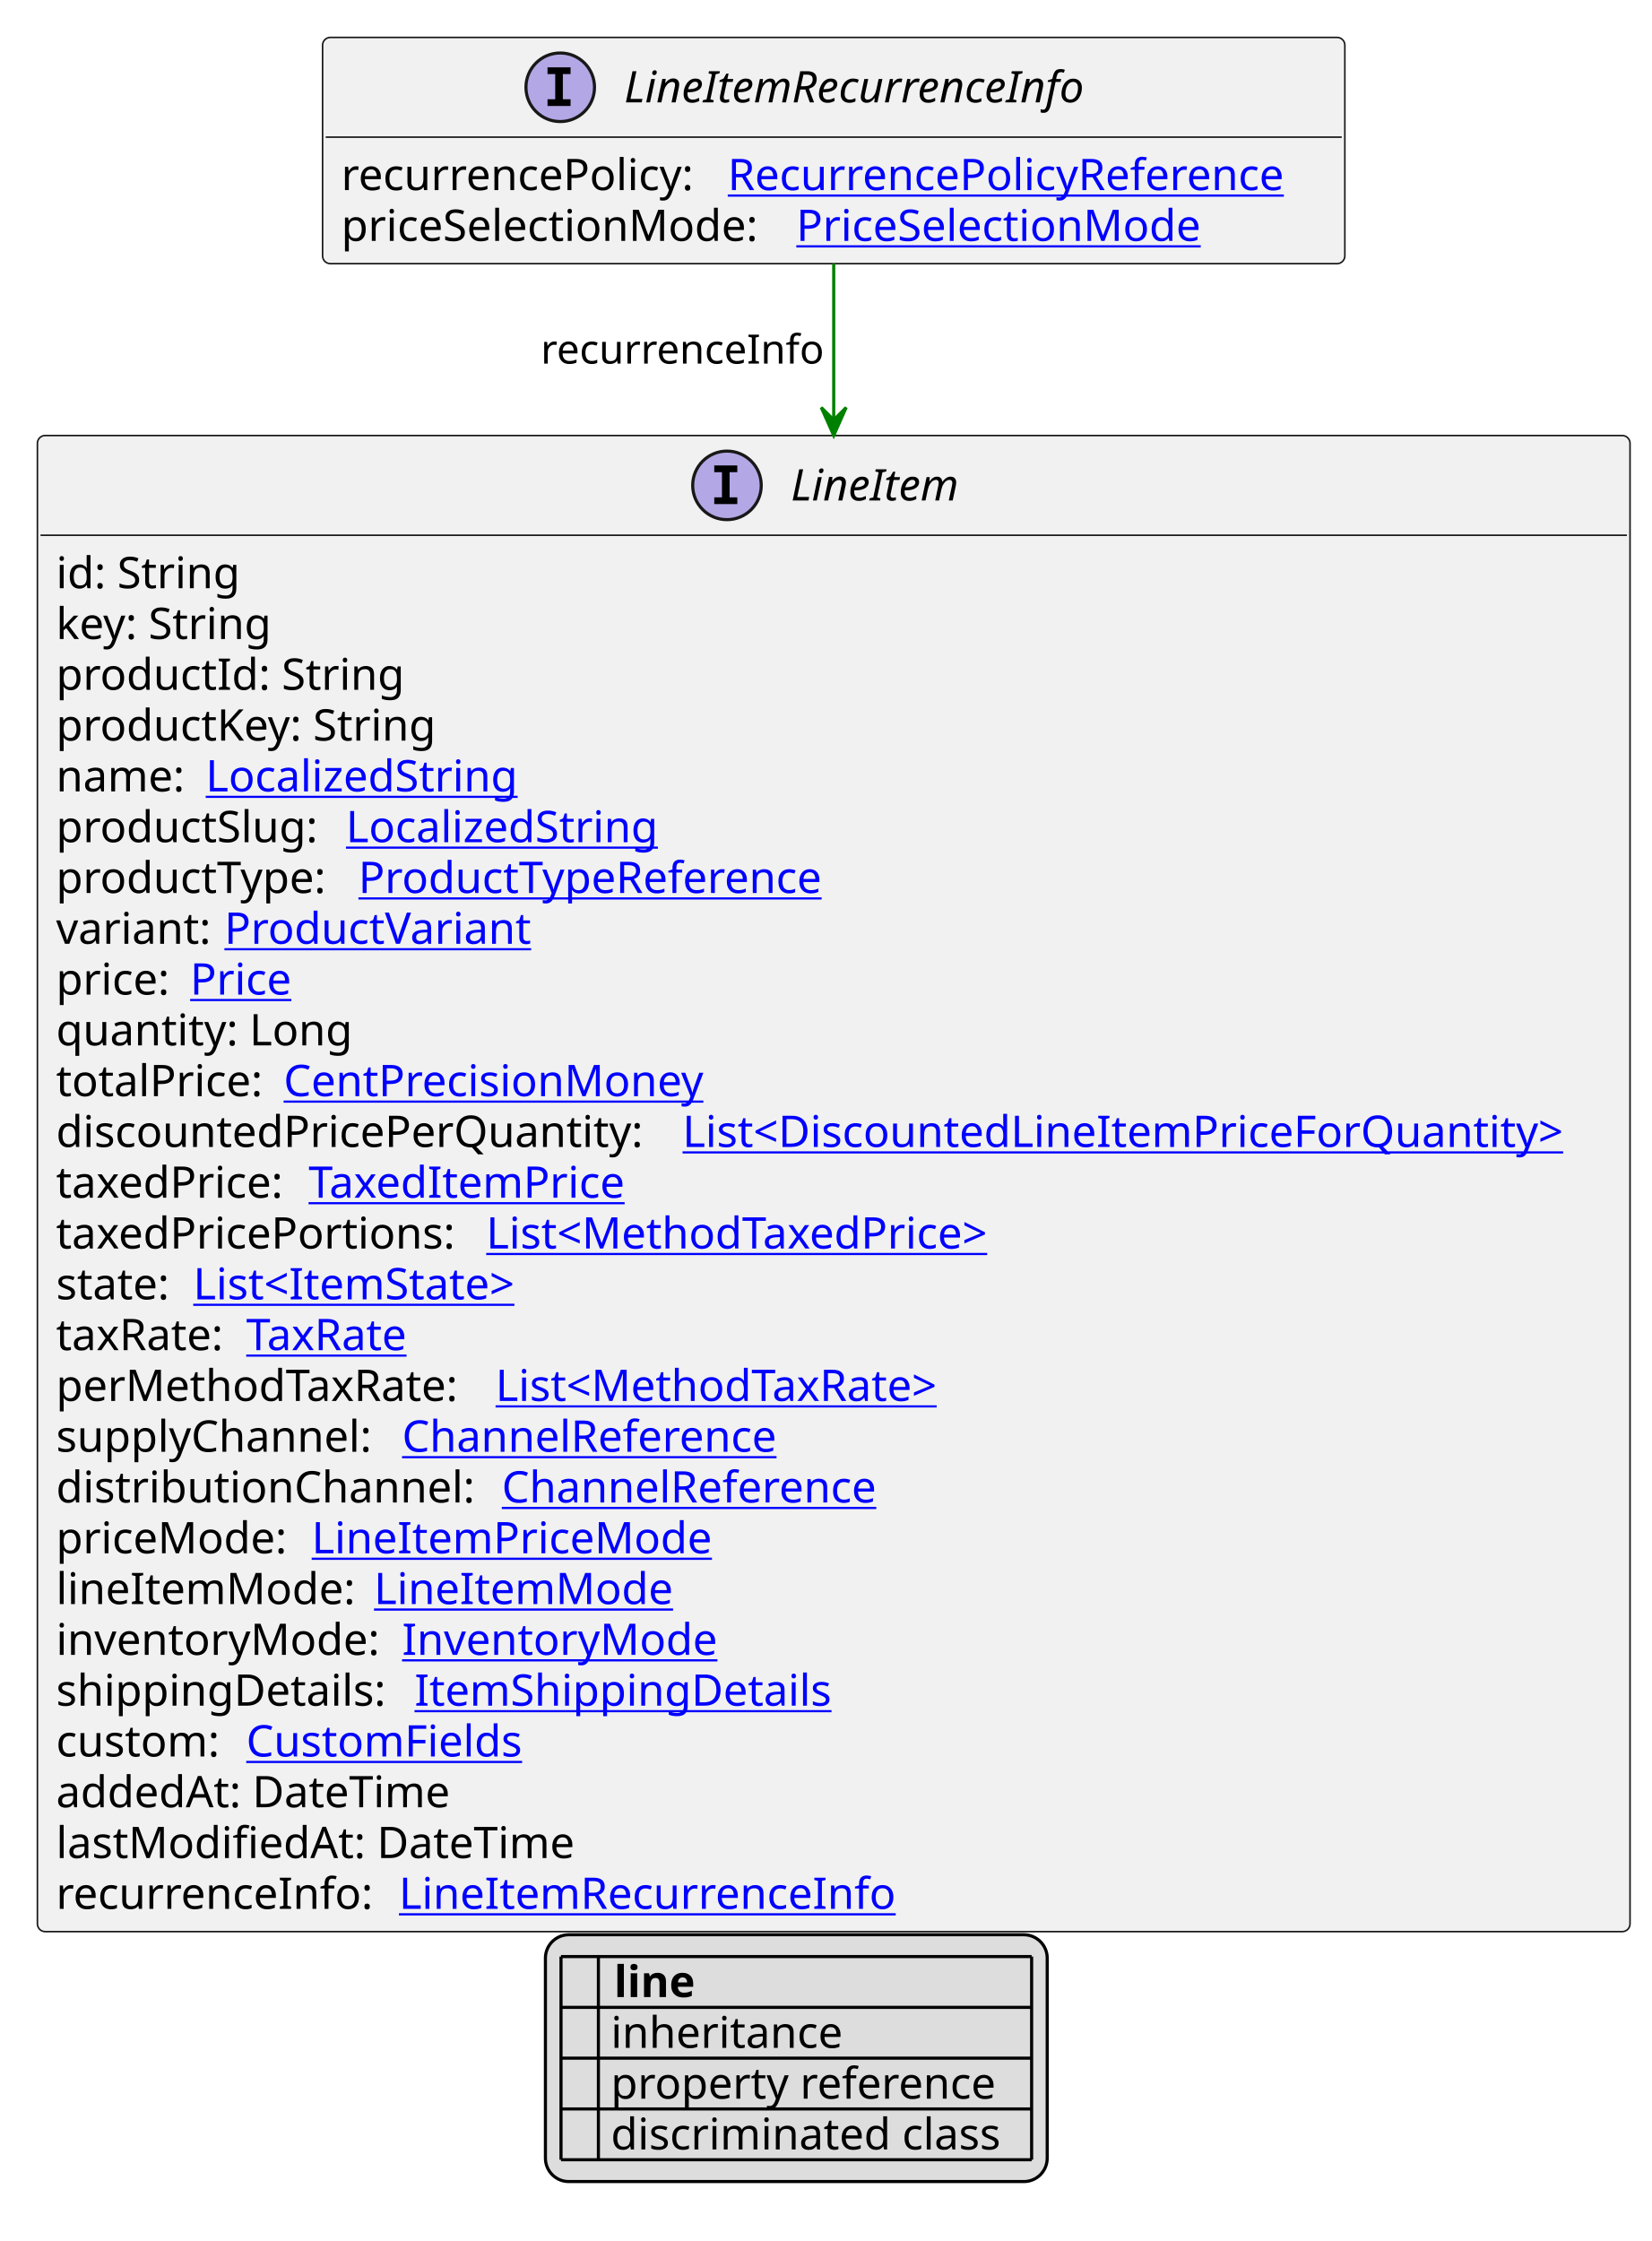
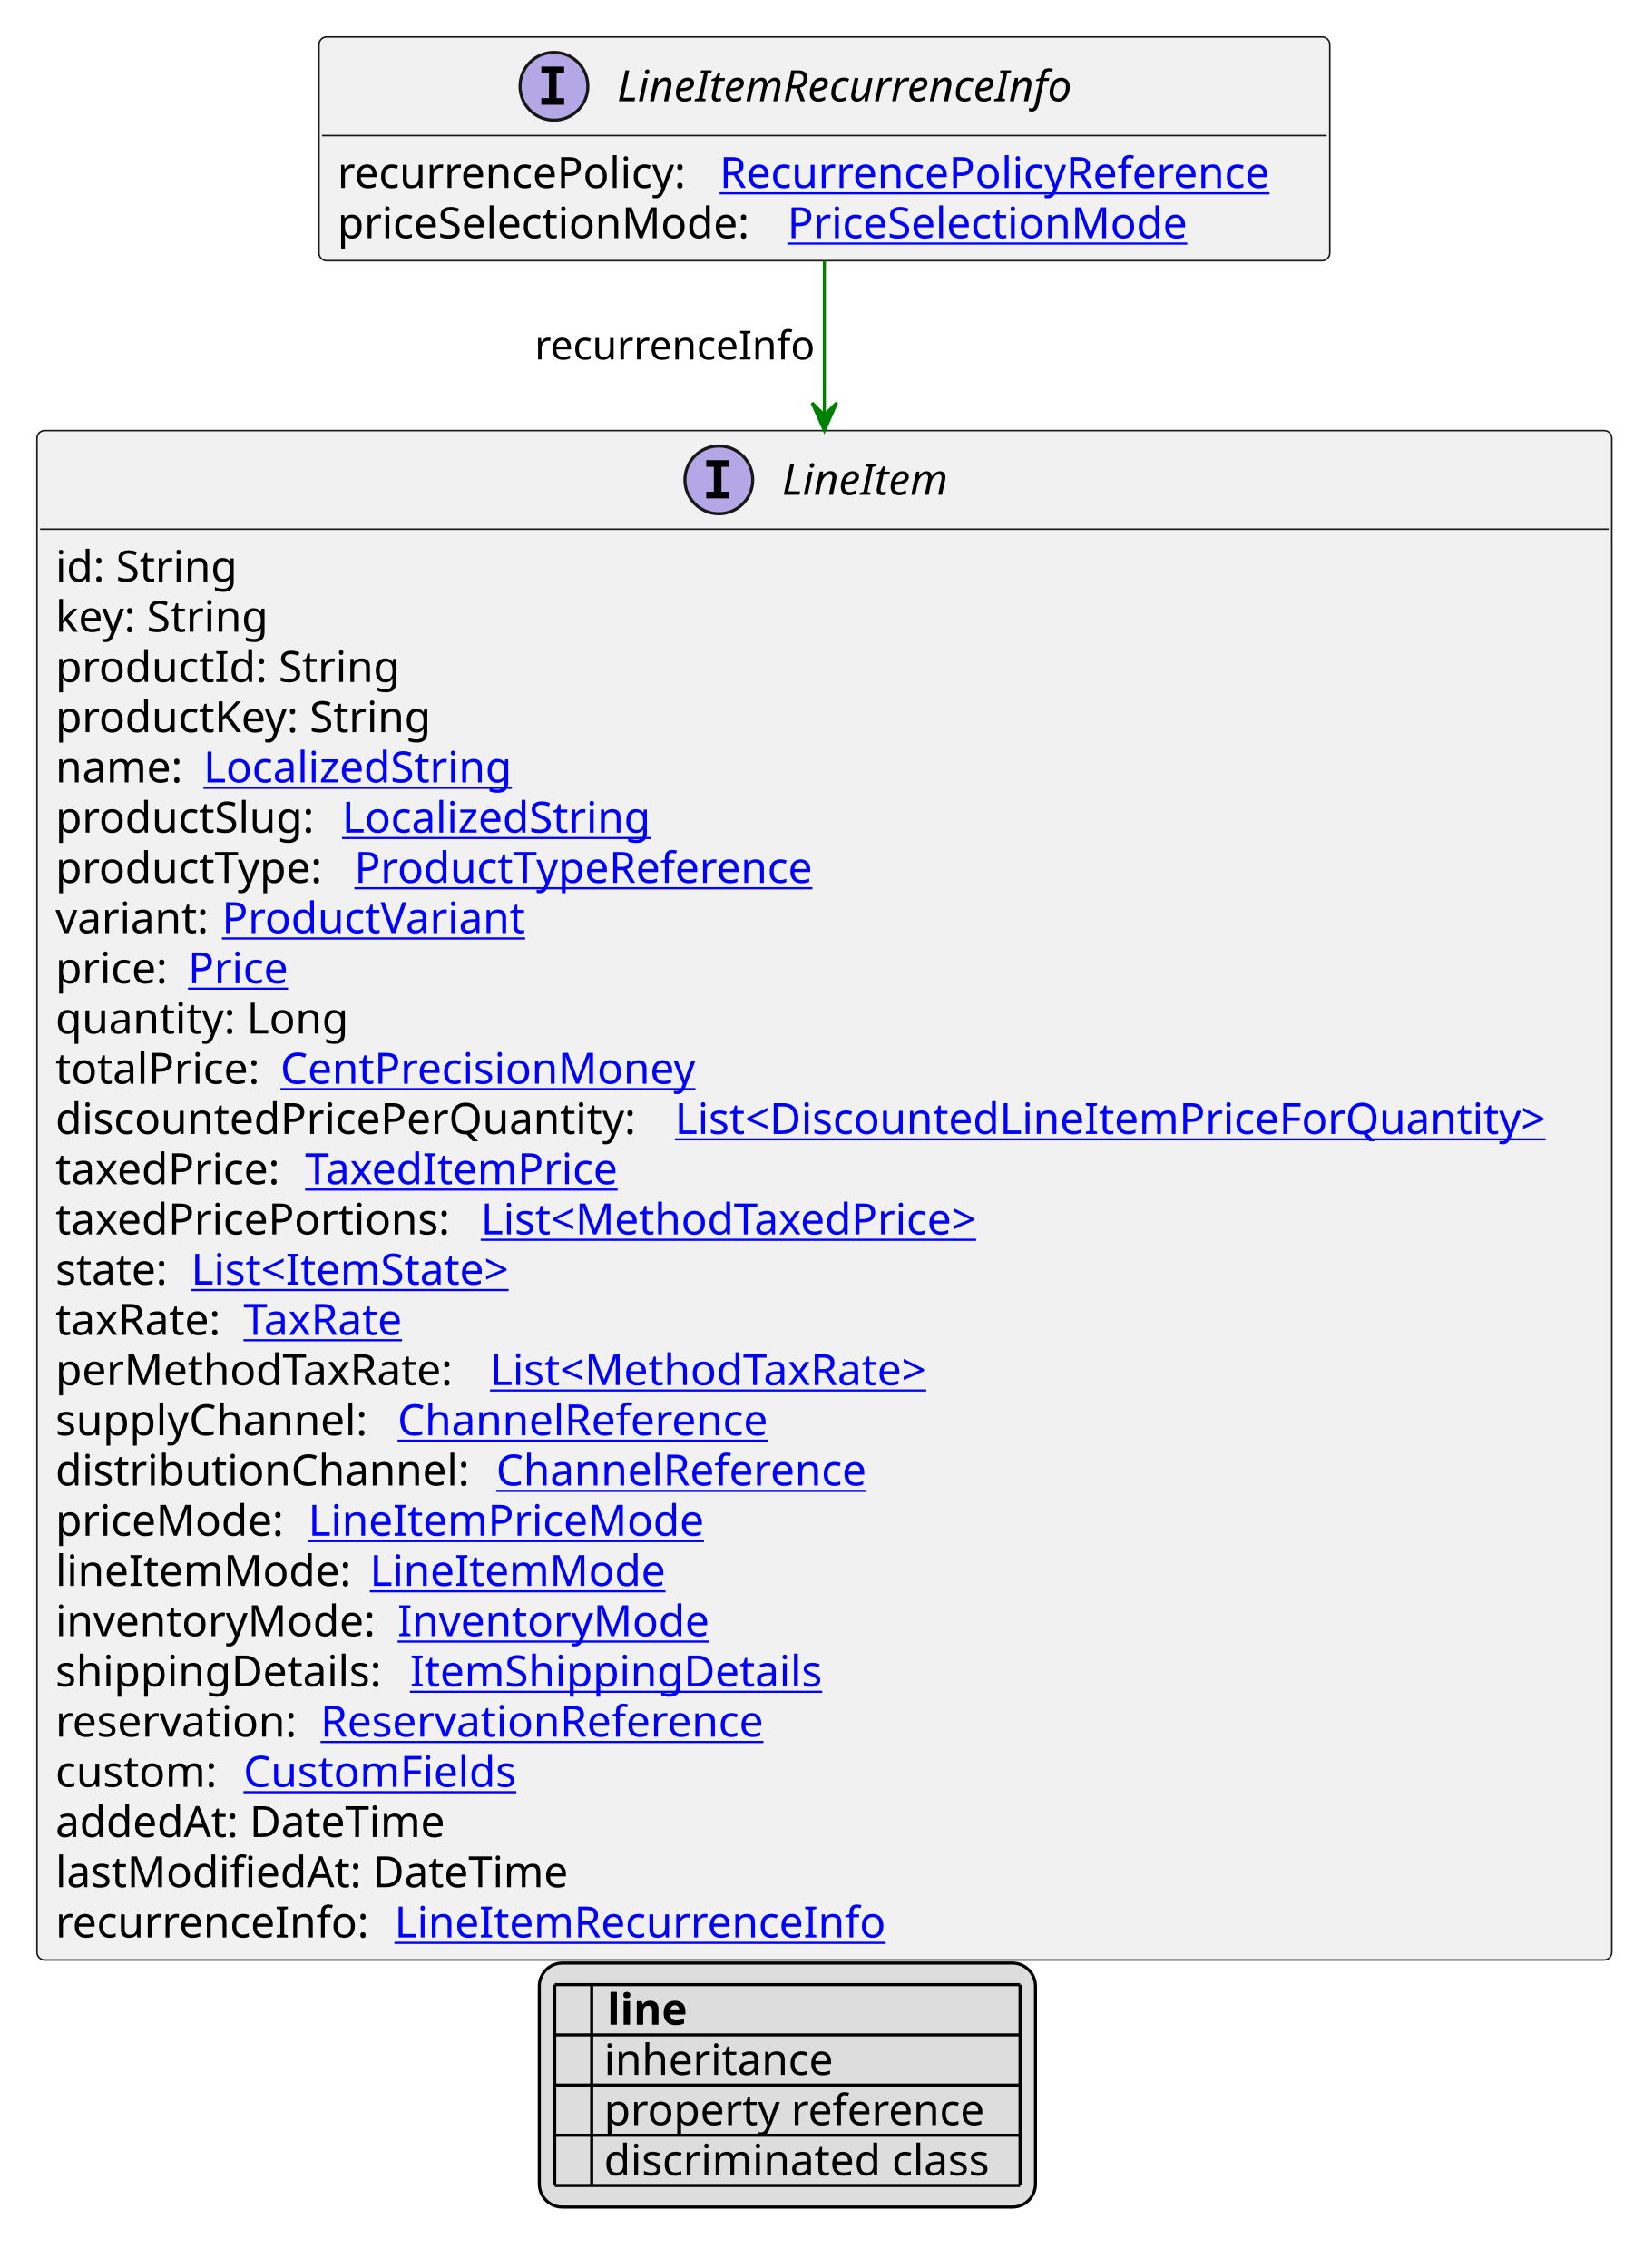
- <svg xmlns="http://www.w3.org/2000/svg" xmlns:xlink="http://www.w3.org/1999/xlink" contentStyleType="text/css" height="719px" preserveAspectRatio="none" style="width:530px;height:719px;background:#FFFFFF;" version="1.1" viewBox="0 0 530 719" width="530px" zoomAndPan="magnify">
+ <svg xmlns="http://www.w3.org/2000/svg" xmlns:xlink="http://www.w3.org/1999/xlink" contentStyleType="text/css" height="736px" preserveAspectRatio="none" style="width:530px;height:736px;background:#FFFFFF;" version="1.1" viewBox="0 0 530 736" width="530px" zoomAndPan="magnify">
  <defs>
-     <filter height="1" id="b1iybg7cj9sdro0" width="1" x="0" y="0">
+     <filter height="1" id="b1jqh4i1aw3li70" width="1" x="0" y="0">
      <feFlood flood-color="#000000" result="flood" />
      <feComposite in="SourceGraphic" in2="flood" operator="over" />
    </filter>
-     <filter height="1" id="b1iybg7cj9sdro1" width="1" x="0" y="0">
+     <filter height="1" id="b1jqh4i1aw3li71" width="1" x="0" y="0">
      <feFlood flood-color="#008000" result="flood" />
      <feComposite in="SourceGraphic" in2="flood" operator="over" />
    </filter>
-     <filter height="1" id="b1iybg7cj9sdro2" width="1" x="0" y="0">
+     <filter height="1" id="b1jqh4i1aw3li72" width="1" x="0" y="0">
      <feFlood flood-color="#0000FF" result="flood" />
      <feComposite in="SourceGraphic" in2="flood" operator="over" />
    </filter>
  </defs>
  <g>
    <a href="LineItemRecurrenceInfo.svg" target="_top" title="LineItemRecurrenceInfo.svg" xlink:actuate="onRequest" xlink:href="LineItemRecurrenceInfo.svg" xlink:show="new" xlink:title="LineItemRecurrenceInfo.svg" xlink:type="simple">
      <g id="elem_LineItemRecurrenceInfo">
        <rect codeLine="10" fill="#F1F1F1" height="72.594" id="LineItemRecurrenceInfo" rx="2.5" ry="2.5" style="stroke:#181818;stroke-width:0.5;" width="328" x="103.5" y="12" />
        <ellipse cx="179.75" cy="28" fill="#B4A7E5" rx="11" ry="11" style="stroke:#181818;stroke-width:1.0;" />
        <path d="M175.672,23.766 L175.672,21.609 L183.062,21.609 L183.062,23.766 L180.594,23.766 L180.594,31.844 L183.062,31.844 L183.062,34 L175.672,34 L175.672,31.844 L178.141,31.844 L178.141,23.766 L175.672,23.766 Z " fill="#000000" />
        <text fill="#000000" font-family="sans-serif" font-size="14" font-style="italic" lengthAdjust="spacing" textLength="167" x="200.25" y="32.847">LineItemRecurrenceInfo</text>
        <line style="stroke:#181818;stroke-width:0.5;" x1="104.5" x2="430.5" y1="44" y2="44" />
        <text fill="#000000" font-family="sans-serif" font-size="14" lengthAdjust="spacing" textLength="120" x="109.5" y="60.995">recurrencePolicy:</text>
        <a href="RecurrencePolicyReference.svg" target="_top" title="RecurrencePolicyReference.svg" xlink:actuate="onRequest" xlink:href="RecurrencePolicyReference.svg" xlink:show="new" xlink:title="RecurrencePolicyReference.svg" xlink:type="simple">
          <text fill="#0000FF" font-family="sans-serif" font-size="14" lengthAdjust="spacing" text-decoration="underline" textLength="192" x="233.5" y="60.995">RecurrencePolicyReference</text>
        </a>
        <text fill="#000000" font-family="sans-serif" font-size="14" lengthAdjust="spacing" textLength="142" x="109.5" y="77.292">priceSelectionMode:</text>
        <a href="PriceSelectionMode.svg" target="_top" title="PriceSelectionMode.svg" xlink:actuate="onRequest" xlink:href="PriceSelectionMode.svg" xlink:show="new" xlink:title="PriceSelectionMode.svg" xlink:type="simple">
          <text fill="#0000FF" font-family="sans-serif" font-size="14" lengthAdjust="spacing" text-decoration="underline" textLength="137" x="255.5" y="77.292">PriceSelectionMode</text>
        </a>
      </g>
    </a>
    <a href="LineItem.svg" target="_top" title="LineItem.svg" xlink:actuate="onRequest" xlink:href="LineItem.svg" xlink:show="new" xlink:title="LineItem.svg" xlink:type="simple">
      <g id="elem_LineItem">
-         <rect codeLine="17" fill="#F1F1F1" height="480.016" id="LineItem" rx="2.5" ry="2.5" style="stroke:#181818;stroke-width:0.5;" width="511" x="12" y="139.727" />
+         <rect codeLine="17" fill="#F1F1F1" height="496.312" id="LineItem" rx="2.5" ry="2.5" style="stroke:#181818;stroke-width:0.5;" width="511" x="12" y="139.727" />
        <ellipse cx="233.25" cy="155.727" fill="#B4A7E5" rx="11" ry="11" style="stroke:#181818;stroke-width:1.0;" />
        <path d="M229.172,151.492 L229.172,149.336 L236.562,149.336 L236.562,151.492 L234.094,151.492 L234.094,159.57 L236.562,159.57 L236.562,161.727 L229.172,161.727 L229.172,159.57 L231.641,159.57 L231.641,151.492 L229.172,151.492 Z " fill="#000000" />
        <text fill="#000000" font-family="sans-serif" font-size="14" font-style="italic" lengthAdjust="spacing" textLength="60" x="253.75" y="160.573">LineItem</text>
        <line style="stroke:#181818;stroke-width:0.5;" x1="13" x2="522" y1="171.727" y2="171.727" />
        <text fill="#000000" font-family="sans-serif" font-size="14" lengthAdjust="spacing" textLength="61" x="18" y="188.722">id: String</text>
        <text fill="#000000" font-family="sans-serif" font-size="14" lengthAdjust="spacing" textLength="73" x="18" y="205.019">key: String</text>
        <text fill="#000000" font-family="sans-serif" font-size="14" lengthAdjust="spacing" textLength="115" x="18" y="221.315">productId: String</text>
        <text fill="#000000" font-family="sans-serif" font-size="14" lengthAdjust="spacing" textLength="128" x="18" y="237.612">productKey: String</text>
        <text fill="#000000" font-family="sans-serif" font-size="14" lengthAdjust="spacing" textLength="44" x="18" y="253.909">name:</text>
        <a href="LocalizedString.svg" target="_top" title="LocalizedString.svg" xlink:actuate="onRequest" xlink:href="LocalizedString.svg" xlink:show="new" xlink:title="LocalizedString.svg" xlink:type="simple">
          <text fill="#0000FF" font-family="sans-serif" font-size="14" lengthAdjust="spacing" text-decoration="underline" textLength="104" x="66" y="253.909">LocalizedString</text>
        </a>
        <text fill="#000000" font-family="sans-serif" font-size="14" lengthAdjust="spacing" textLength="89" x="18" y="270.206">productSlug:</text>
        <a href="LocalizedString.svg" target="_top" title="LocalizedString.svg" xlink:actuate="onRequest" xlink:href="LocalizedString.svg" xlink:show="new" xlink:title="LocalizedString.svg" xlink:type="simple">
          <text fill="#0000FF" font-family="sans-serif" font-size="14" lengthAdjust="spacing" text-decoration="underline" textLength="104" x="111" y="270.206">LocalizedString</text>
        </a>
        <text fill="#000000" font-family="sans-serif" font-size="14" lengthAdjust="spacing" textLength="93" x="18" y="286.503">productType:</text>
        <a href="ProductTypeReference.svg" target="_top" title="ProductTypeReference.svg" xlink:actuate="onRequest" xlink:href="ProductTypeReference.svg" xlink:show="new" xlink:title="ProductTypeReference.svg" xlink:type="simple">
          <text fill="#0000FF" font-family="sans-serif" font-size="14" lengthAdjust="spacing" text-decoration="underline" textLength="160" x="115" y="286.503">ProductTypeReference</text>
        </a>
        <text fill="#000000" font-family="sans-serif" font-size="14" lengthAdjust="spacing" textLength="50" x="18" y="302.8">variant:</text>
        <a href="ProductVariant.svg" target="_top" title="ProductVariant.svg" xlink:actuate="onRequest" xlink:href="ProductVariant.svg" xlink:show="new" xlink:title="ProductVariant.svg" xlink:type="simple">
          <text fill="#0000FF" font-family="sans-serif" font-size="14" lengthAdjust="spacing" text-decoration="underline" textLength="101" x="72" y="302.8">ProductVariant</text>
        </a>
        <text fill="#000000" font-family="sans-serif" font-size="14" lengthAdjust="spacing" textLength="39" x="18" y="319.097">price:</text>
        <a href="Price.svg" target="_top" title="Price.svg" xlink:actuate="onRequest" xlink:href="Price.svg" xlink:show="new" xlink:title="Price.svg" xlink:type="simple">
          <text fill="#0000FF" font-family="sans-serif" font-size="14" lengthAdjust="spacing" text-decoration="underline" textLength="34" x="61" y="319.097">Price</text>
        </a>
        <text fill="#000000" font-family="sans-serif" font-size="14" lengthAdjust="spacing" textLength="98" x="18" y="335.394">quantity: Long</text>
        <text fill="#000000" font-family="sans-serif" font-size="14" lengthAdjust="spacing" textLength="69" x="18" y="351.69">totalPrice:</text>
        <a href="CentPrecisionMoney.svg" target="_top" title="CentPrecisionMoney.svg" xlink:actuate="onRequest" xlink:href="CentPrecisionMoney.svg" xlink:show="new" xlink:title="CentPrecisionMoney.svg" xlink:type="simple">
          <text fill="#0000FF" font-family="sans-serif" font-size="14" lengthAdjust="spacing" text-decoration="underline" textLength="142" x="91" y="351.69">CentPrecisionMoney</text>
        </a>
        <text fill="#000000" font-family="sans-serif" font-size="14" lengthAdjust="spacing" textLength="197" x="18" y="367.987">discountedPricePerQuantity:</text>
        <a href="DiscountedLineItemPriceForQuantity.svg" target="_top" title="DiscountedLineItemPriceForQuantity.svg" xlink:actuate="onRequest" xlink:href="DiscountedLineItemPriceForQuantity.svg" xlink:show="new" xlink:title="DiscountedLineItemPriceForQuantity.svg" xlink:type="simple">
          <text fill="#0000FF" font-family="sans-serif" font-size="14" lengthAdjust="spacing" text-decoration="underline" textLength="298" x="219" y="367.987">List&lt;DiscountedLineItemPriceForQuantity&gt;</text>
        </a>
        <text fill="#000000" font-family="sans-serif" font-size="14" lengthAdjust="spacing" textLength="77" x="18" y="384.284">taxedPrice:</text>
        <a href="TaxedItemPrice.svg" target="_top" title="TaxedItemPrice.svg" xlink:actuate="onRequest" xlink:href="TaxedItemPrice.svg" xlink:show="new" xlink:title="TaxedItemPrice.svg" xlink:type="simple">
          <text fill="#0000FF" font-family="sans-serif" font-size="14" lengthAdjust="spacing" text-decoration="underline" textLength="106" x="99" y="384.284">TaxedItemPrice</text>
        </a>
        <text fill="#000000" font-family="sans-serif" font-size="14" lengthAdjust="spacing" textLength="134" x="18" y="400.581">taxedPricePortions:</text>
        <a href="MethodTaxedPrice.svg" target="_top" title="MethodTaxedPrice.svg" xlink:actuate="onRequest" xlink:href="MethodTaxedPrice.svg" xlink:show="new" xlink:title="MethodTaxedPrice.svg" xlink:type="simple">
          <text fill="#0000FF" font-family="sans-serif" font-size="14" lengthAdjust="spacing" text-decoration="underline" textLength="176" x="156" y="400.581">List&lt;MethodTaxedPrice&gt;</text>
        </a>
        <text fill="#000000" font-family="sans-serif" font-size="14" lengthAdjust="spacing" textLength="40" x="18" y="416.878">state:</text>
        <a href="ItemState.svg" target="_top" title="ItemState.svg" xlink:actuate="onRequest" xlink:href="ItemState.svg" xlink:show="new" xlink:title="ItemState.svg" xlink:type="simple">
          <text fill="#0000FF" font-family="sans-serif" font-size="14" lengthAdjust="spacing" text-decoration="underline" textLength="113" x="62" y="416.878">List&lt;ItemState&gt;</text>
        </a>
        <text fill="#000000" font-family="sans-serif" font-size="14" lengthAdjust="spacing" textLength="57" x="18" y="433.175">taxRate:</text>
        <a href="TaxRate.svg" target="_top" title="TaxRate.svg" xlink:actuate="onRequest" xlink:href="TaxRate.svg" xlink:show="new" xlink:title="TaxRate.svg" xlink:type="simple">
          <text fill="#0000FF" font-family="sans-serif" font-size="14" lengthAdjust="spacing" text-decoration="underline" textLength="56" x="79" y="433.175">TaxRate</text>
        </a>
        <text fill="#000000" font-family="sans-serif" font-size="14" lengthAdjust="spacing" textLength="137" x="18" y="449.472">perMethodTaxRate:</text>
        <a href="MethodTaxRate.svg" target="_top" title="MethodTaxRate.svg" xlink:actuate="onRequest" xlink:href="MethodTaxRate.svg" xlink:show="new" xlink:title="MethodTaxRate.svg" xlink:type="simple">
          <text fill="#0000FF" font-family="sans-serif" font-size="14" lengthAdjust="spacing" text-decoration="underline" textLength="156" x="159" y="449.472">List&lt;MethodTaxRate&gt;</text>
        </a>
        <text fill="#000000" font-family="sans-serif" font-size="14" lengthAdjust="spacing" textLength="107" x="18" y="465.769">supplyChannel:</text>
        <a href="ChannelReference.svg" target="_top" title="ChannelReference.svg" xlink:actuate="onRequest" xlink:href="ChannelReference.svg" xlink:show="new" xlink:title="ChannelReference.svg" xlink:type="simple">
          <text fill="#0000FF" font-family="sans-serif" font-size="14" lengthAdjust="spacing" text-decoration="underline" textLength="129" x="129" y="465.769">ChannelReference</text>
        </a>
        <text fill="#000000" font-family="sans-serif" font-size="14" lengthAdjust="spacing" textLength="139" x="18" y="482.065">distributionChannel:</text>
        <a href="ChannelReference.svg" target="_top" title="ChannelReference.svg" xlink:actuate="onRequest" xlink:href="ChannelReference.svg" xlink:show="new" xlink:title="ChannelReference.svg" xlink:type="simple">
          <text fill="#0000FF" font-family="sans-serif" font-size="14" lengthAdjust="spacing" text-decoration="underline" textLength="129" x="161" y="482.065">ChannelReference</text>
        </a>
        <text fill="#000000" font-family="sans-serif" font-size="14" lengthAdjust="spacing" textLength="78" x="18" y="498.362">priceMode:</text>
        <a href="LineItemPriceMode.svg" target="_top" title="LineItemPriceMode.svg" xlink:actuate="onRequest" xlink:href="LineItemPriceMode.svg" xlink:show="new" xlink:title="LineItemPriceMode.svg" xlink:type="simple">
          <text fill="#0000FF" font-family="sans-serif" font-size="14" lengthAdjust="spacing" text-decoration="underline" textLength="131" x="100" y="498.362">LineItemPriceMode</text>
        </a>
        <text fill="#000000" font-family="sans-serif" font-size="14" lengthAdjust="spacing" textLength="98" x="18" y="514.659">lineItemMode:</text>
        <a href="LineItemMode.svg" target="_top" title="LineItemMode.svg" xlink:actuate="onRequest" xlink:href="LineItemMode.svg" xlink:show="new" xlink:title="LineItemMode.svg" xlink:type="simple">
          <text fill="#0000FF" font-family="sans-serif" font-size="14" lengthAdjust="spacing" text-decoration="underline" textLength="97" x="120" y="514.659">LineItemMode</text>
        </a>
        <text fill="#000000" font-family="sans-serif" font-size="14" lengthAdjust="spacing" textLength="107" x="18" y="530.956">inventoryMode:</text>
        <a href="InventoryMode.svg" target="_top" title="InventoryMode.svg" xlink:actuate="onRequest" xlink:href="InventoryMode.svg" xlink:show="new" xlink:title="InventoryMode.svg" xlink:type="simple">
          <text fill="#0000FF" font-family="sans-serif" font-size="14" lengthAdjust="spacing" text-decoration="underline" textLength="102" x="129" y="530.956">InventoryMode</text>
        </a>
        <text fill="#000000" font-family="sans-serif" font-size="14" lengthAdjust="spacing" textLength="111" x="18" y="547.253">shippingDetails:</text>
        <a href="ItemShippingDetails.svg" target="_top" title="ItemShippingDetails.svg" xlink:actuate="onRequest" xlink:href="ItemShippingDetails.svg" xlink:show="new" xlink:title="ItemShippingDetails.svg" xlink:type="simple">
          <text fill="#0000FF" font-family="sans-serif" font-size="14" lengthAdjust="spacing" text-decoration="underline" textLength="137" x="133" y="547.253">ItemShippingDetails</text>
        </a>
-         <text fill="#000000" font-family="sans-serif" font-size="14" lengthAdjust="spacing" textLength="57" x="18" y="563.55">custom:</text>
+         <text fill="#000000" font-family="sans-serif" font-size="14" lengthAdjust="spacing" textLength="82" x="18" y="563.55">reservation:</text>
+         <a href="ReservationReference.svg" target="_top" title="ReservationReference.svg" xlink:actuate="onRequest" xlink:href="ReservationReference.svg" xlink:show="new" xlink:title="ReservationReference.svg" xlink:type="simple">
+           <text fill="#0000FF" font-family="sans-serif" font-size="14" lengthAdjust="spacing" text-decoration="underline" textLength="154" x="104" y="563.55">ReservationReference</text>
+         </a>
+         <text fill="#000000" font-family="sans-serif" font-size="14" lengthAdjust="spacing" textLength="57" x="18" y="579.847">custom:</text>
        <a href="CustomFields.svg" target="_top" title="CustomFields.svg" xlink:actuate="onRequest" xlink:href="CustomFields.svg" xlink:show="new" xlink:title="CustomFields.svg" xlink:type="simple">
-           <text fill="#0000FF" font-family="sans-serif" font-size="14" lengthAdjust="spacing" text-decoration="underline" textLength="94" x="79" y="563.55">CustomFields</text>
+           <text fill="#0000FF" font-family="sans-serif" font-size="14" lengthAdjust="spacing" text-decoration="underline" textLength="94" x="79" y="579.847">CustomFields</text>
        </a>
-         <text fill="#000000" font-family="sans-serif" font-size="14" lengthAdjust="spacing" textLength="134" x="18" y="579.847">addedAt: DateTime</text>
-         <text fill="#000000" font-family="sans-serif" font-size="14" lengthAdjust="spacing" textLength="172" x="18" y="596.144">lastModifiedAt: DateTime</text>
-         <text fill="#000000" font-family="sans-serif" font-size="14" lengthAdjust="spacing" textLength="106" x="18" y="612.44">recurrenceInfo:</text>
+         <text fill="#000000" font-family="sans-serif" font-size="14" lengthAdjust="spacing" textLength="134" x="18" y="596.144">addedAt: DateTime</text>
+         <text fill="#000000" font-family="sans-serif" font-size="14" lengthAdjust="spacing" textLength="172" x="18" y="612.44">lastModifiedAt: DateTime</text>
+         <text fill="#000000" font-family="sans-serif" font-size="14" lengthAdjust="spacing" textLength="106" x="18" y="628.737">recurrenceInfo:</text>
        <a href="LineItemRecurrenceInfo.svg" target="_top" title="LineItemRecurrenceInfo.svg" xlink:actuate="onRequest" xlink:href="LineItemRecurrenceInfo.svg" xlink:show="new" xlink:title="LineItemRecurrenceInfo.svg" xlink:type="simple">
-           <text fill="#0000FF" font-family="sans-serif" font-size="14" lengthAdjust="spacing" text-decoration="underline" textLength="164" x="128" y="612.44">LineItemRecurrenceInfo</text>
+           <text fill="#0000FF" font-family="sans-serif" font-size="14" lengthAdjust="spacing" text-decoration="underline" textLength="164" x="128" y="628.737">LineItemRecurrenceInfo</text>
        </a>
      </g>
    </a>
    <line style="stroke:#008000;stroke-width:1.0;" x1="267.5" x2="267.5" y1="84.594" y2="139.727" />
    <polygon fill="#008000" points="267.5,139.727,271.5,130.727,267.5,134.727,263.5,130.727,267.5,139.727" style="stroke:#008000;stroke-width:1.0;" />
    <text fill="#000000" font-family="sans-serif" font-size="13" lengthAdjust="spacing" textLength="92" x="173.5" y="116.661">recurrenceInfo</text>
-     <rect fill="#DDDDDD" height="79.188" id="_legend" rx="7.5" ry="7.5" style="stroke:#000000;stroke-width:1.0;" width="161" x="175" y="620.742" />
-     <text fill="#000000" font-family="sans-serif" font-size="14" font-weight="bold" lengthAdjust="spacing" textLength="5" x="180" y="640.737"> </text>
-     <text fill="#000000" font-family="sans-serif" font-size="14" font-weight="bold" lengthAdjust="spacing" textLength="28" x="197" y="640.737">line</text>
-     <text fill="#000000" filter="url(#b1iybg7cj9sdro0)" font-family="sans-serif" font-size="14" lengthAdjust="spacing" textLength="12" x="180" y="657.034">   </text>
-     <text fill="#000000" font-family="sans-serif" font-size="14" lengthAdjust="spacing" textLength="77" x="196" y="657.034">inheritance</text>
-     <text fill="#000000" filter="url(#b1iybg7cj9sdro1)" font-family="sans-serif" font-size="14" lengthAdjust="spacing" textLength="12" x="180" y="673.331">   </text>
-     <text fill="#000000" font-family="sans-serif" font-size="14" lengthAdjust="spacing" textLength="129" x="196" y="673.331">property reference</text>
-     <text fill="#000000" filter="url(#b1iybg7cj9sdro2)" font-family="sans-serif" font-size="14" lengthAdjust="spacing" textLength="12" x="180" y="689.628">   </text>
-     <text fill="#000000" font-family="sans-serif" font-size="14" lengthAdjust="spacing" textLength="131" x="196" y="689.628">discriminated class</text>
-     <line style="stroke:#000000;stroke-width:1.0;" x1="180" x2="331" y1="627.742" y2="627.742" />
+     <rect fill="#DDDDDD" height="79.188" id="_legend" rx="7.5" ry="7.5" style="stroke:#000000;stroke-width:1.0;" width="161" x="175" y="637.039" />
+     <text fill="#000000" font-family="sans-serif" font-size="14" font-weight="bold" lengthAdjust="spacing" textLength="5" x="180" y="657.034"> </text>
+     <text fill="#000000" font-family="sans-serif" font-size="14" font-weight="bold" lengthAdjust="spacing" textLength="28" x="197" y="657.034">line</text>
+     <text fill="#000000" filter="url(#b1jqh4i1aw3li70)" font-family="sans-serif" font-size="14" lengthAdjust="spacing" textLength="12" x="180" y="673.331">   </text>
+     <text fill="#000000" font-family="sans-serif" font-size="14" lengthAdjust="spacing" textLength="77" x="196" y="673.331">inheritance</text>
+     <text fill="#000000" filter="url(#b1jqh4i1aw3li71)" font-family="sans-serif" font-size="14" lengthAdjust="spacing" textLength="12" x="180" y="689.628">   </text>
+     <text fill="#000000" font-family="sans-serif" font-size="14" lengthAdjust="spacing" textLength="129" x="196" y="689.628">property reference</text>
+     <text fill="#000000" filter="url(#b1jqh4i1aw3li72)" font-family="sans-serif" font-size="14" lengthAdjust="spacing" textLength="12" x="180" y="705.925">   </text>
+     <text fill="#000000" font-family="sans-serif" font-size="14" lengthAdjust="spacing" textLength="131" x="196" y="705.925">discriminated class</text>
    <line style="stroke:#000000;stroke-width:1.0;" x1="180" x2="331" y1="644.039" y2="644.039" />
    <line style="stroke:#000000;stroke-width:1.0;" x1="180" x2="331" y1="660.336" y2="660.336" />
    <line style="stroke:#000000;stroke-width:1.0;" x1="180" x2="331" y1="676.633" y2="676.633" />
    <line style="stroke:#000000;stroke-width:1.0;" x1="180" x2="331" y1="692.93" y2="692.93" />
-     <line style="stroke:#000000;stroke-width:1.0;" x1="180" x2="180" y1="627.742" y2="692.93" />
-     <line style="stroke:#000000;stroke-width:1.0;" x1="192" x2="192" y1="627.742" y2="692.93" />
-     <line style="stroke:#000000;stroke-width:1.0;" x1="331" x2="331" y1="627.742" y2="692.93" />
+     <line style="stroke:#000000;stroke-width:1.0;" x1="180" x2="331" y1="709.227" y2="709.227" />
+     <line style="stroke:#000000;stroke-width:1.0;" x1="180" x2="180" y1="644.039" y2="709.227" />
+     <line style="stroke:#000000;stroke-width:1.0;" x1="192" x2="192" y1="644.039" y2="709.227" />
+     <line style="stroke:#000000;stroke-width:1.0;" x1="331" x2="331" y1="644.039" y2="709.227" />
  </g>
</svg>
